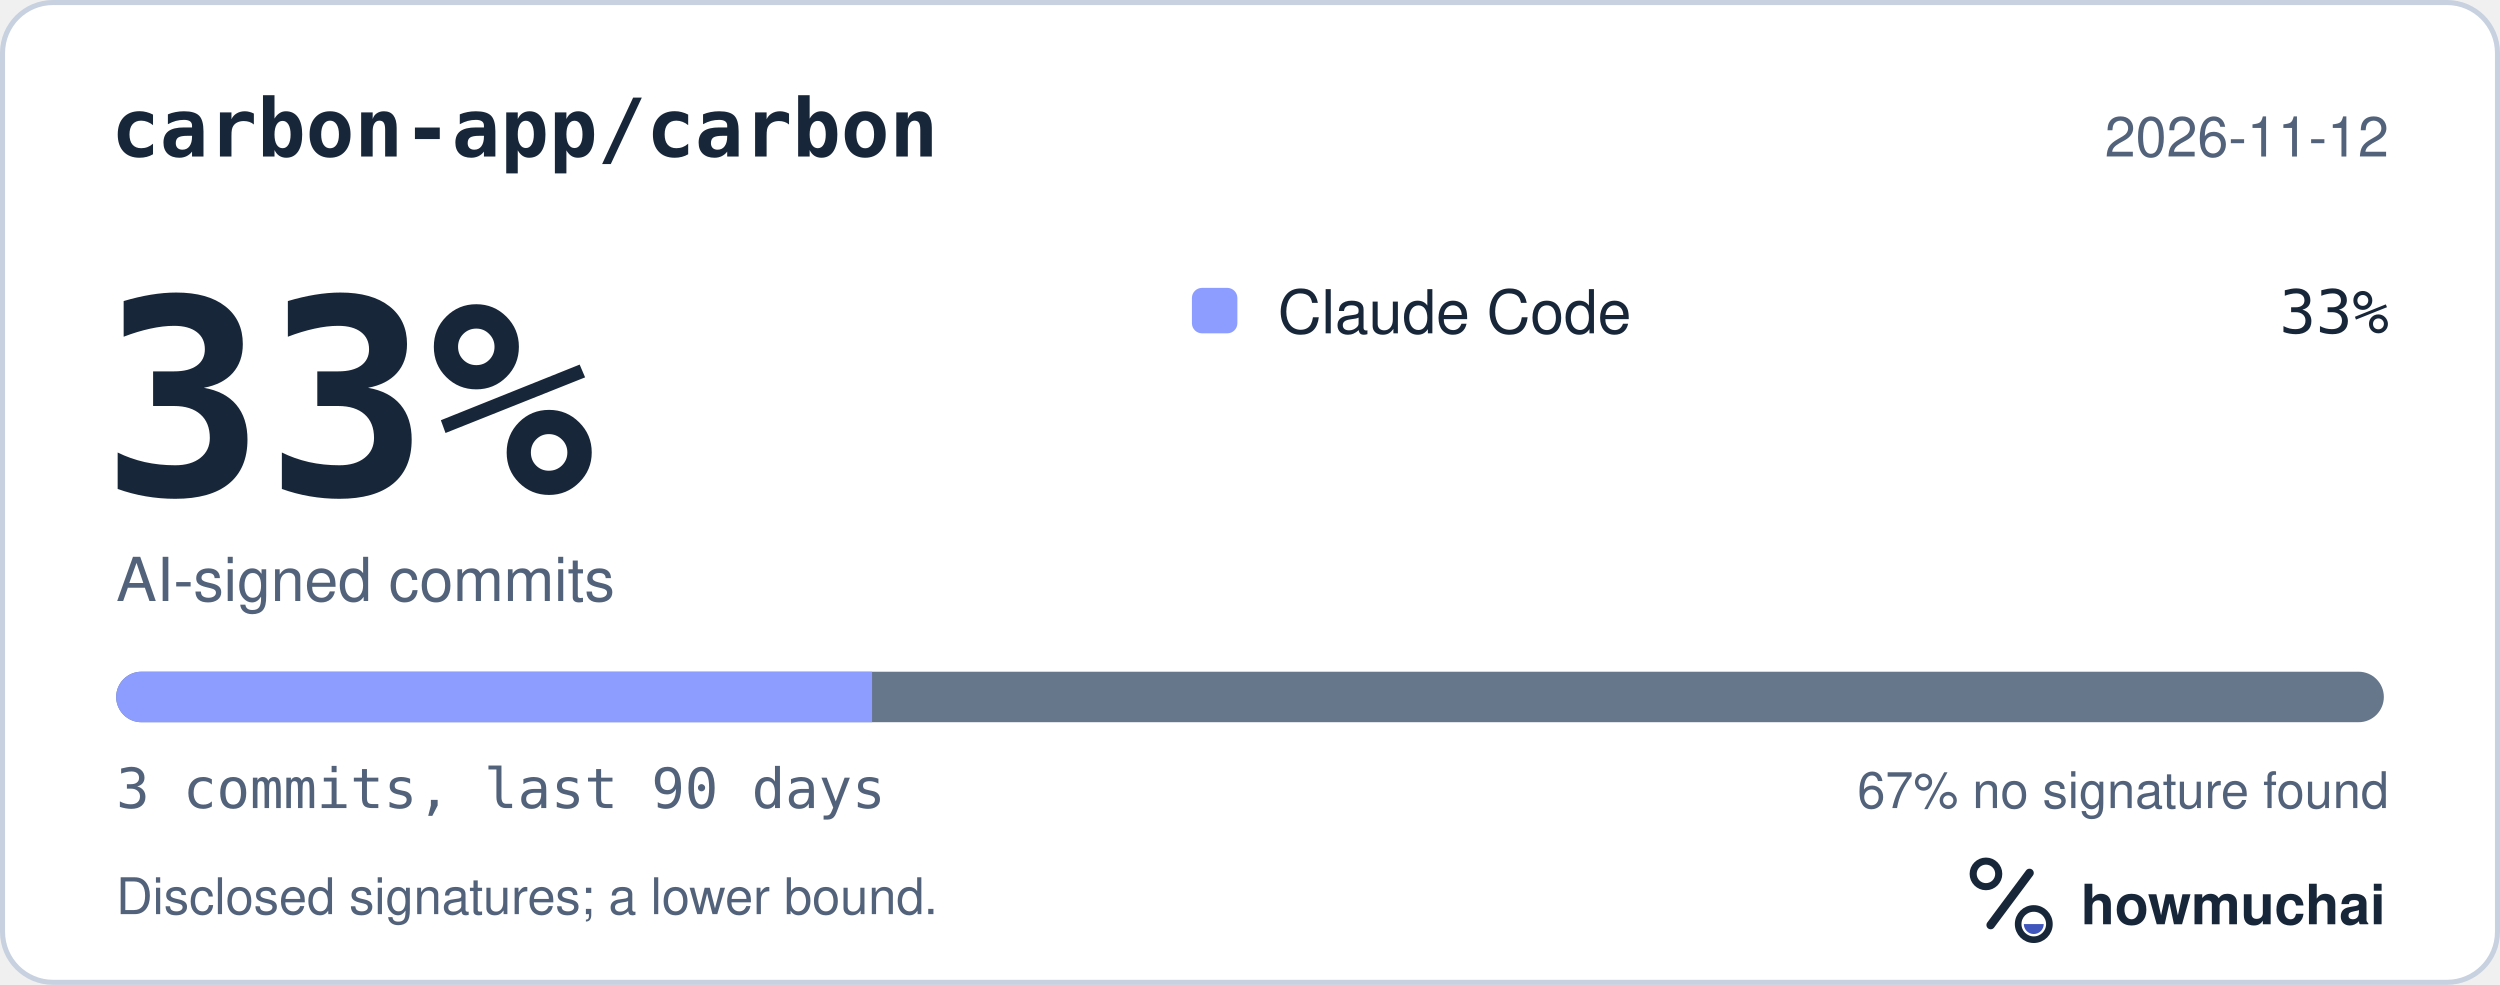
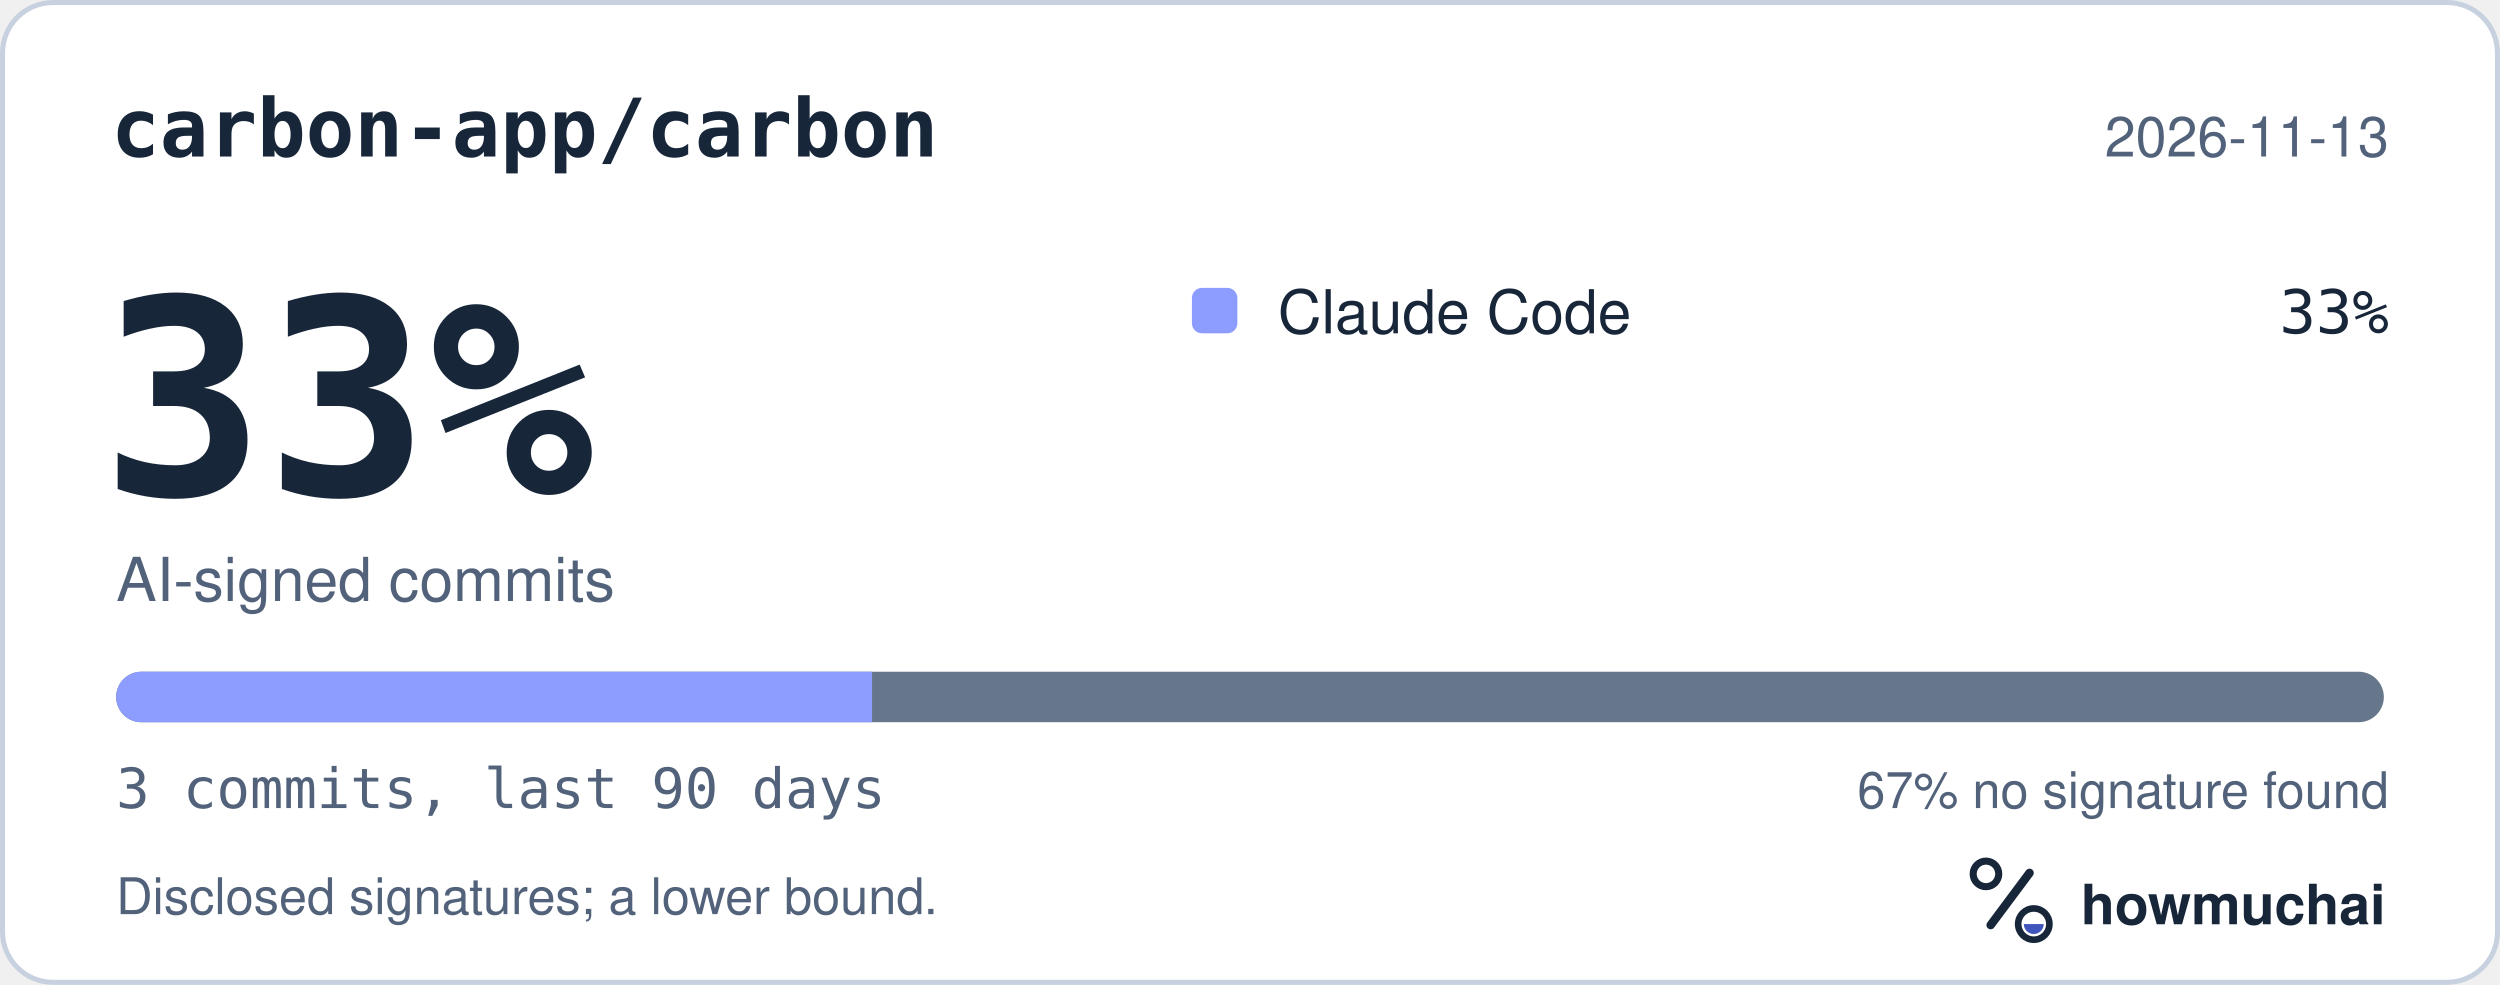
<svg xmlns="http://www.w3.org/2000/svg" width="495" height="195" viewBox="0 0 495 195" role="img" aria-labelledby="hm-t hm-d">
  <rect x="0.5" y="0.5" width="494" height="194" rx="10" fill="#FFFFFF" stroke="#C7D1DF" />
  <text x="22" y="31" fill="#18263A" font-family="ui-monospace, SF Mono, Menlo, Consolas, IBM Plex Mono, monospace" font-size="16" font-weight="600">carbon-app/carbon</text>
-   <text x="473" y="31" fill="#52627A" font-family="-apple-system, BlinkMacSystemFont, Segoe UI, Helvetica, Arial, Fira Sans, sans-serif" font-size="11" text-anchor="end">2026-11-12</text>
+   <text x="473" y="31" fill="#52627A" font-family="-apple-system, BlinkMacSystemFont, Segoe UI, Helvetica, Arial, Fira Sans, sans-serif" font-size="11" text-anchor="end">2026-11-13</text>
  <text x="20" y="98" fill="#18263A" font-family="ui-monospace, SF Mono, Menlo, Consolas, IBM Plex Mono, monospace" font-size="54" font-weight="700">33%</text>
  <text x="23" y="119" fill="#52627A" font-family="-apple-system, BlinkMacSystemFont, Segoe UI, Helvetica, Arial, Fira Sans, sans-serif" font-size="12">AI-signed commits</text>
  <rect x="236" y="57" width="9" height="9" rx="2" fill="#8D9DFF" />
  <text x="253" y="66" fill="#18263A" font-family="-apple-system, BlinkMacSystemFont, Segoe UI, Helvetica, Arial, Fira Sans, sans-serif" font-size="12">Claude Code</text>
  <text x="473" y="66" fill="#18263A" font-family="ui-monospace, SF Mono, Menlo, Consolas, IBM Plex Mono, monospace" font-size="12" text-anchor="end">33%</text>
  <defs>
    <clipPath id="hm-bar">
      <rect x="23" y="133" width="449" height="10" rx="5" />
    </clipPath>
  </defs>
  <rect x="23" y="133" width="449" height="10" rx="5" fill="#66768B" />
  <g clip-path="url(#hm-bar)">
    <rect x="23.00" y="133" width="149.67" height="10" fill="#8D9DFF" />
  </g>
  <text x="23" y="160" fill="#52627A" font-family="ui-monospace, SF Mono, Menlo, Consolas, IBM Plex Mono, monospace" font-size="11">3 commits, last 90 days</text>
  <text x="473" y="160" fill="#52627A" font-family="-apple-system, BlinkMacSystemFont, Segoe UI, Helvetica, Arial, Fira Sans, sans-serif" font-size="10" text-anchor="end">67% no signature found</text>
  <text x="23" y="181" fill="#52627A" font-family="-apple-system, BlinkMacSystemFont, Segoe UI, Helvetica, Arial, Fira Sans, sans-serif" font-size="10">Disclosed signatures; a lower bound.</text>
  <g transform="translate(386 166) scale(0.046875)">
    <circle cx="154" cy="150" r="54" fill="none" stroke="#18263A" stroke-width="30" />
    <path d="M174 366 338 146" fill="none" stroke="#18263A" stroke-width="36" stroke-linecap="round" />
    <circle cx="356" cy="362" r="66" fill="none" stroke="#18263A" stroke-width="28" />
    <path d="M314 362a42 42 0 0 0 84 0Z" fill="#4056BC" />
  </g>
  <text x="412" y="183" fill="#18263A" font-family="-apple-system, BlinkMacSystemFont, Segoe UI, Helvetica, Arial, Fira Sans, sans-serif" font-size="11" font-weight="650">howmuchai</text>
</svg>
